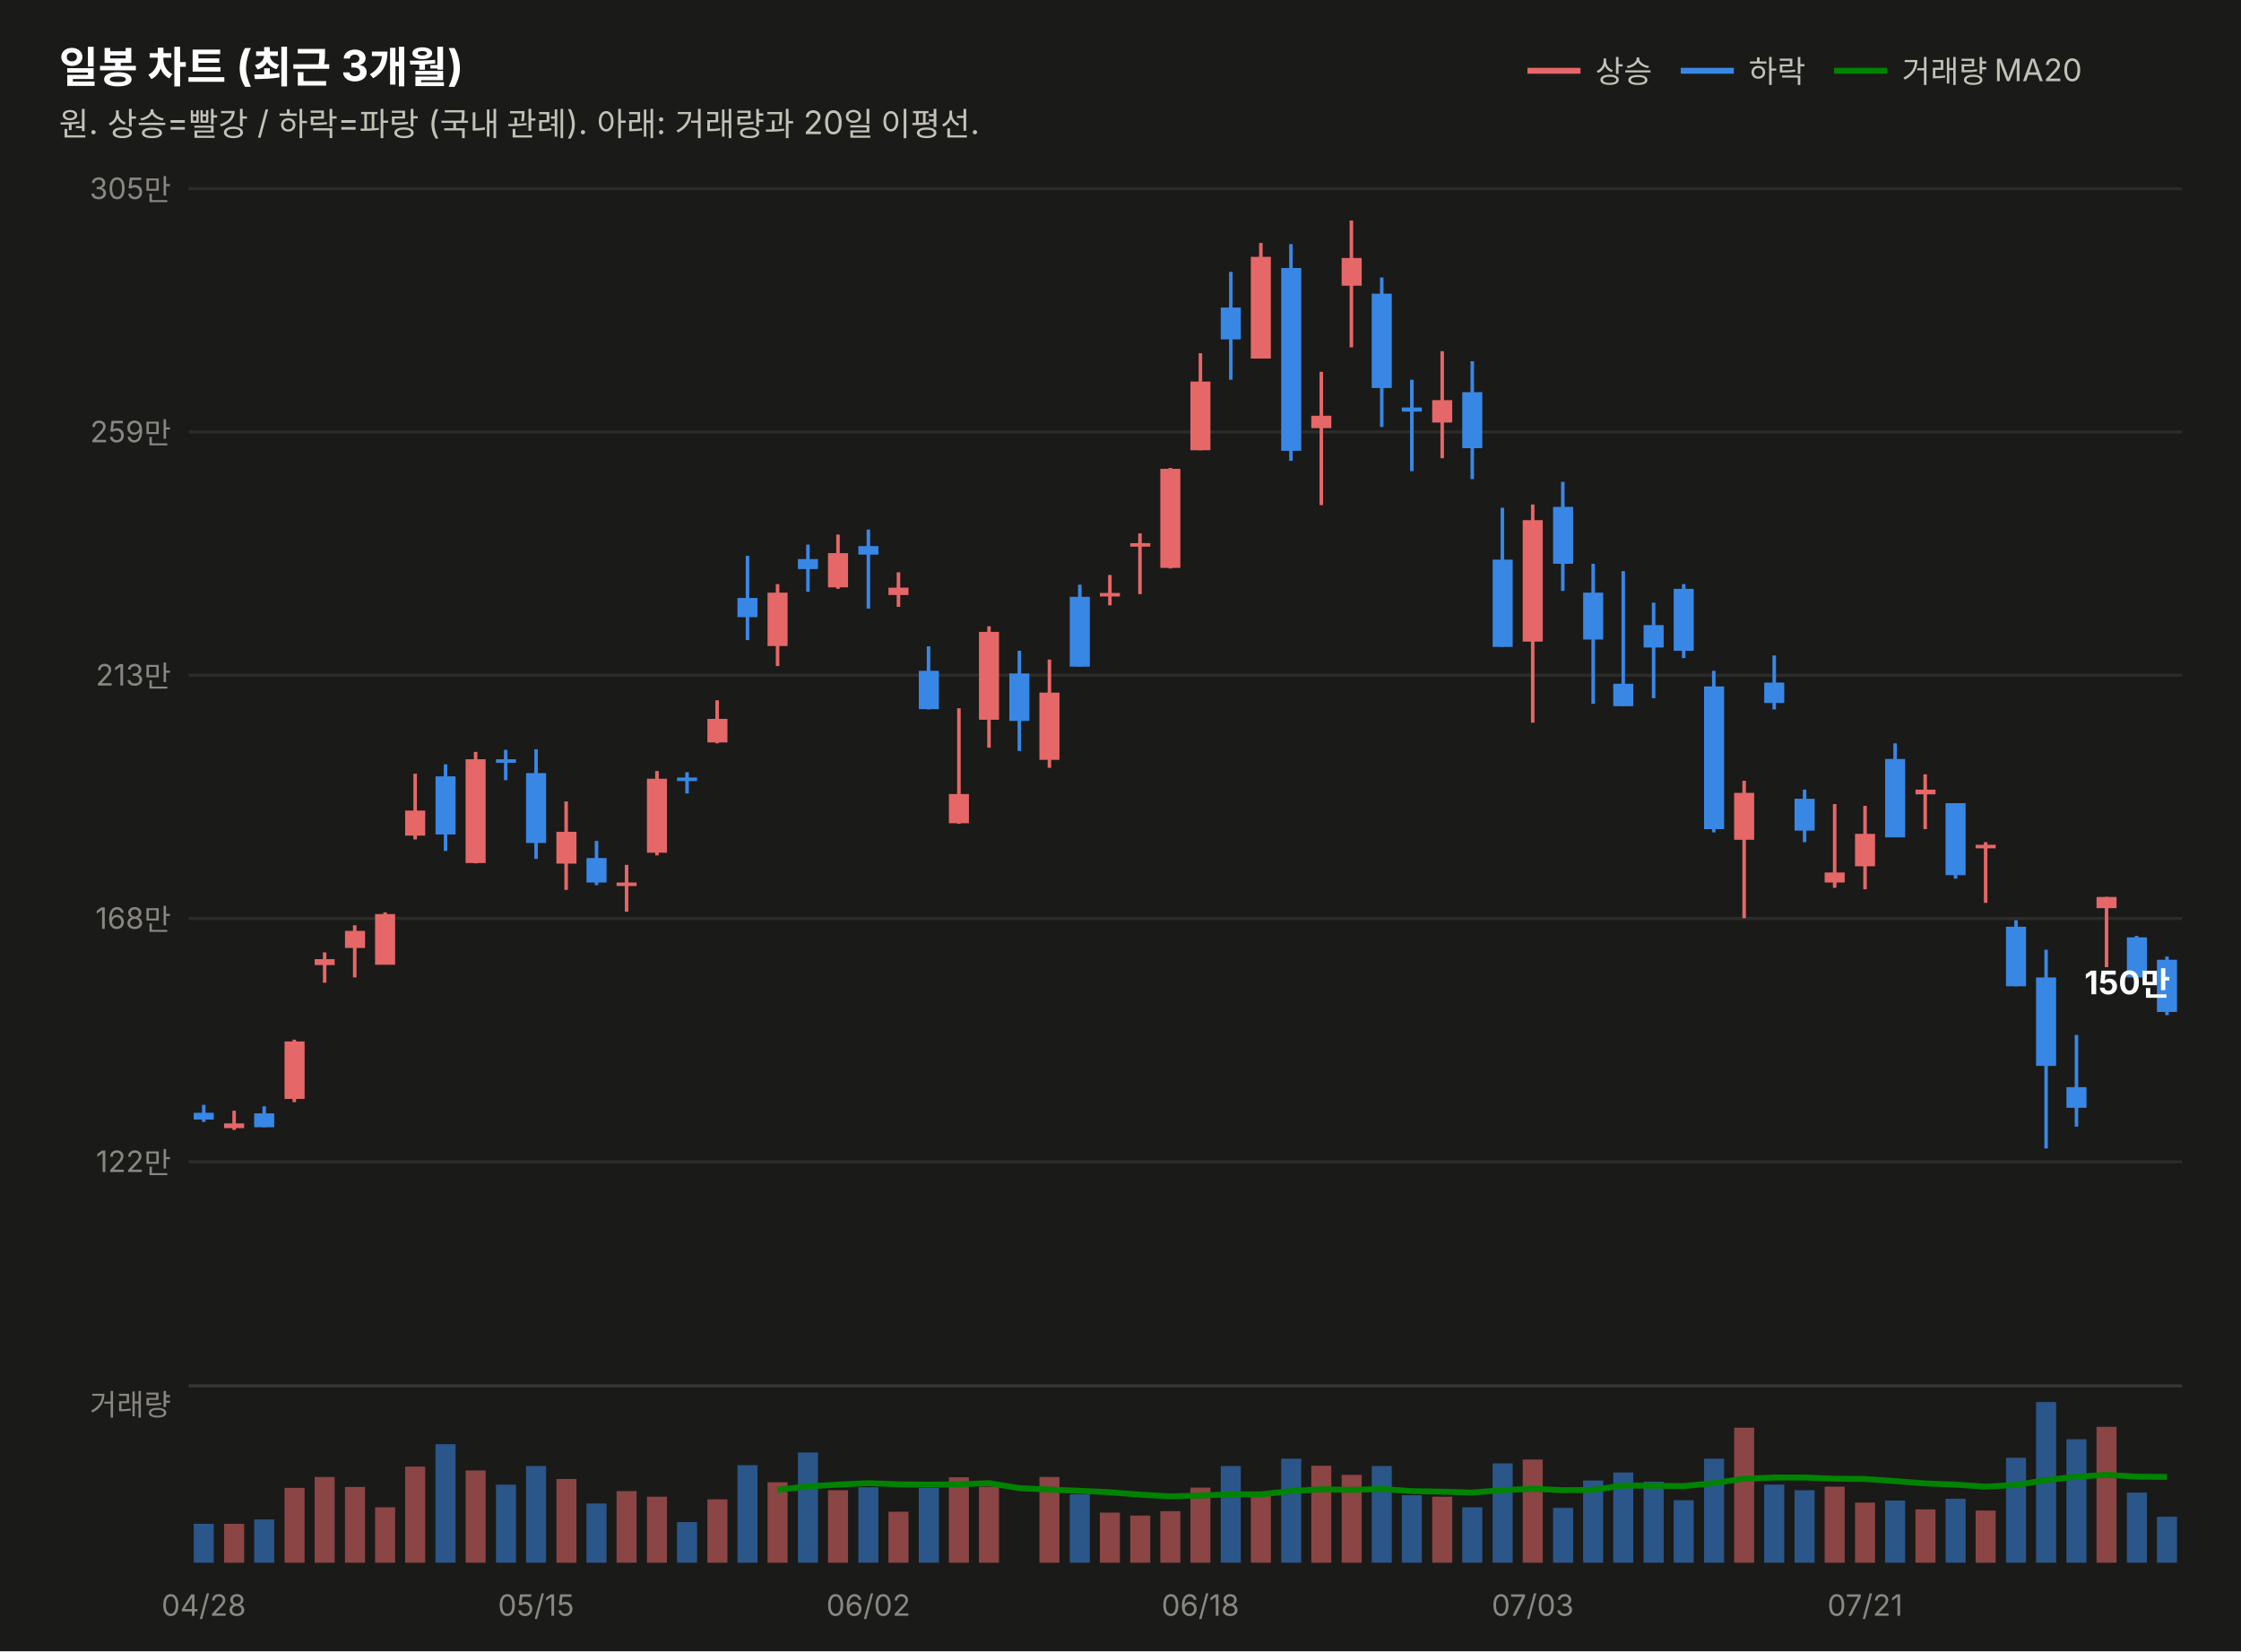
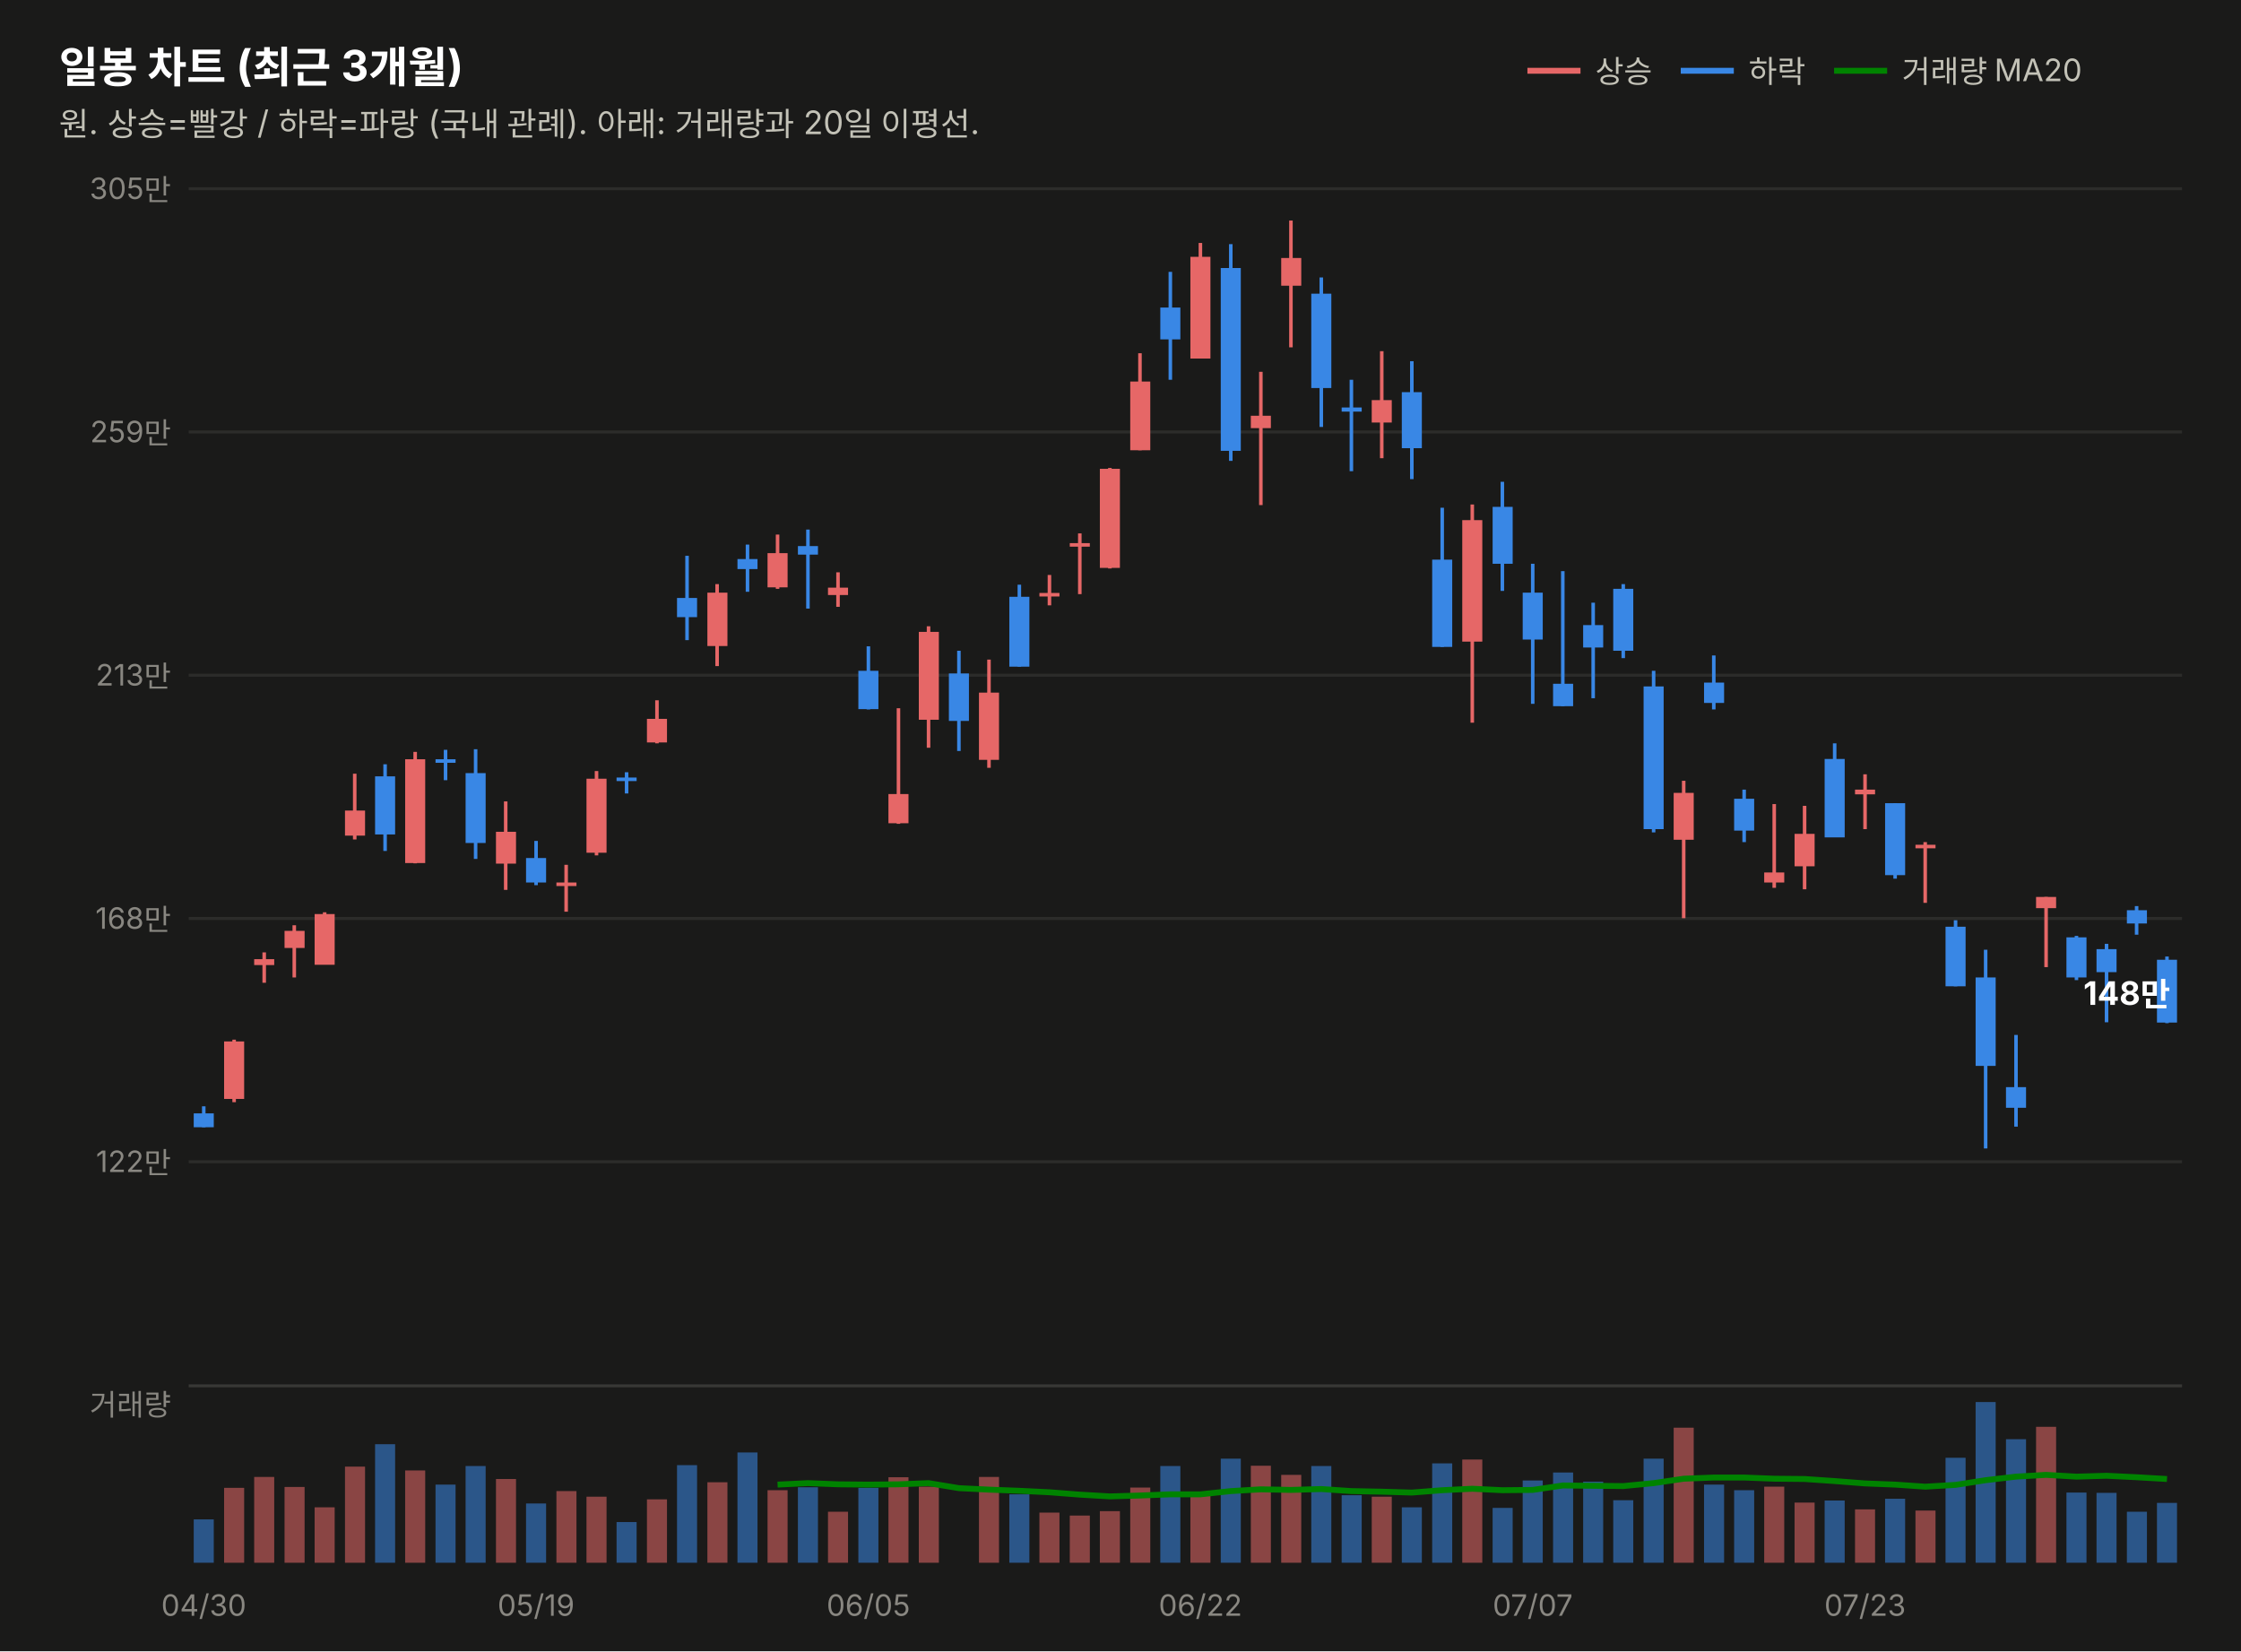
<svg xmlns="http://www.w3.org/2000/svg" width="760" height="560" viewBox="0 0 760 560" font-family="system-ui,-apple-system,&quot;Segoe UI&quot;,&quot;Malgun Gothic&quot;,&quot;Apple SD Gothic Neo&quot;,sans-serif">
  <rect width="760" height="560" fill="#1a1a19" />
  <text x="20" y="28" font-size="14.5" font-weight="700" fill="#ffffff">일봉 차트 (최근 3개월)</text>
  <text x="20" y="46" font-size="11" fill="#c3c2b7">원. 상승=빨강 / 하락=파랑 (국내 관례). 아래: 거래량과 20일 이평선.</text>
  <line x1="518" y1="24" x2="536" y2="24" stroke="#e66767" stroke-width="2" />
  <text x="541" y="28" font-size="10.5" fill="#c3c2b7">상승</text>
  <line x1="570" y1="24" x2="588" y2="24" stroke="#3987e5" stroke-width="2" />
  <text x="593" y="28" font-size="10.5" fill="#c3c2b7">하락</text>
  <line x1="622" y1="24" x2="640" y2="24" stroke="#008300" stroke-width="2" />
  <text x="645" y="28" font-size="10.5" fill="#c3c2b7">거래량 MA20</text>
  <line x1="64" y1="394.0" x2="740" y2="394.0" stroke="#2c2c2a" stroke-width="1" />
  <text x="58" y="397.5" font-size="10" fill="#898781" text-anchor="end" style="font-variant-numeric:tabular-nums">122만</text>
  <line x1="64" y1="311.5" x2="740" y2="311.5" stroke="#2c2c2a" stroke-width="1" />
  <text x="58" y="315.0" font-size="10" fill="#898781" text-anchor="end" style="font-variant-numeric:tabular-nums">168만</text>
  <line x1="64" y1="229.0" x2="740" y2="229.0" stroke="#2c2c2a" stroke-width="1" />
  <text x="58" y="232.5" font-size="10" fill="#898781" text-anchor="end" style="font-variant-numeric:tabular-nums">213만</text>
  <line x1="64" y1="146.5" x2="740" y2="146.5" stroke="#2c2c2a" stroke-width="1" />
  <text x="58" y="150.0" font-size="10" fill="#898781" text-anchor="end" style="font-variant-numeric:tabular-nums">259만</text>
  <line x1="64" y1="64.0" x2="740" y2="64.0" stroke="#2c2c2a" stroke-width="1" />
  <text x="58" y="67.5" font-size="10" fill="#898781" text-anchor="end" style="font-variant-numeric:tabular-nums">305만</text>
-   <line x1="69.1" y1="374.7" x2="69.1" y2="380.5" stroke="#3987e5" stroke-width="1.2" />
-   <rect x="65.7" y="377.4" width="6.8" height="2.3" fill="#3987e5" />
-   <line x1="79.4" y1="376.7" x2="79.4" y2="383.2" stroke="#e66767" stroke-width="1.2" />
-   <rect x="76.0" y="381.0" width="6.8" height="1.6" fill="#e66767" />
-   <line x1="89.6" y1="375.2" x2="89.6" y2="382.3" stroke="#3987e5" stroke-width="1.2" />
-   <rect x="86.2" y="377.6" width="6.8" height="4.7" fill="#3987e5" />
-   <line x1="99.8" y1="352.6" x2="99.8" y2="373.8" stroke="#e66767" stroke-width="1.2" />
-   <rect x="96.5" y="353.2" width="6.8" height="19.5" fill="#e66767" />
-   <line x1="110.1" y1="323.0" x2="110.1" y2="333.3" stroke="#e66767" stroke-width="1.2" />
-   <rect x="106.7" y="325.3" width="6.8" height="2.0" fill="#e66767" />
-   <line x1="120.3" y1="313.8" x2="120.3" y2="331.5" stroke="#e66767" stroke-width="1.2" />
-   <rect x="117.0" y="315.7" width="6.8" height="5.8" fill="#e66767" />
-   <line x1="130.6" y1="309.4" x2="130.6" y2="327.1" stroke="#e66767" stroke-width="1.2" />
-   <rect x="127.2" y="310.0" width="6.8" height="17.2" fill="#e66767" />
-   <line x1="140.8" y1="262.4" x2="140.8" y2="284.7" stroke="#e66767" stroke-width="1.2" />
-   <rect x="137.4" y="274.9" width="6.8" height="8.5" fill="#e66767" />
-   <line x1="151.1" y1="259.2" x2="151.1" y2="288.6" stroke="#3987e5" stroke-width="1.2" />
-   <rect x="147.7" y="263.3" width="6.8" height="19.7" fill="#3987e5" />
-   <line x1="161.3" y1="255.0" x2="161.3" y2="292.8" stroke="#e66767" stroke-width="1.2" />
-   <rect x="157.9" y="257.5" width="6.8" height="35.2" fill="#e66767" />
-   <line x1="171.5" y1="254.3" x2="171.5" y2="264.6" stroke="#3987e5" stroke-width="1.2" />
-   <rect x="168.2" y="257.5" width="6.8" height="1.2" fill="#3987e5" />
-   <line x1="181.8" y1="254.1" x2="181.8" y2="291.3" stroke="#3987e5" stroke-width="1.2" />
-   <rect x="178.4" y="262.2" width="6.8" height="23.7" fill="#3987e5" />
-   <line x1="192.0" y1="271.8" x2="192.0" y2="301.8" stroke="#e66767" stroke-width="1.2" />
-   <rect x="188.7" y="282.1" width="6.8" height="10.8" fill="#e66767" />
-   <line x1="202.3" y1="285.2" x2="202.3" y2="300.2" stroke="#3987e5" stroke-width="1.2" />
-   <rect x="198.9" y="291.0" width="6.8" height="8.3" fill="#3987e5" />
-   <line x1="212.5" y1="293.3" x2="212.5" y2="309.2" stroke="#e66767" stroke-width="1.2" />
-   <rect x="209.1" y="299.3" width="6.8" height="1.2" fill="#e66767" />
-   <line x1="222.8" y1="261.5" x2="222.8" y2="290.1" stroke="#e66767" stroke-width="1.2" />
-   <rect x="219.4" y="264.1" width="6.8" height="25.1" fill="#e66767" />
-   <line x1="233.0" y1="261.9" x2="233.0" y2="269.1" stroke="#3987e5" stroke-width="1.2" />
-   <rect x="229.6" y="263.7" width="6.8" height="1.2" fill="#3987e5" />
-   <line x1="243.2" y1="237.5" x2="243.2" y2="252.1" stroke="#e66767" stroke-width="1.2" />
-   <rect x="239.9" y="243.8" width="6.8" height="8.0" fill="#e66767" />
-   <line x1="253.5" y1="188.5" x2="253.5" y2="217.1" stroke="#3987e5" stroke-width="1.2" />
-   <rect x="250.1" y="202.8" width="6.8" height="6.5" fill="#3987e5" />
-   <line x1="263.7" y1="198.1" x2="263.7" y2="225.9" stroke="#e66767" stroke-width="1.2" />
-   <rect x="260.3" y="201.0" width="6.8" height="18.1" fill="#e66767" />
-   <line x1="274.0" y1="184.7" x2="274.0" y2="200.7" stroke="#3987e5" stroke-width="1.2" />
-   <rect x="270.6" y="189.6" width="6.8" height="3.4" fill="#3987e5" />
-   <line x1="284.2" y1="181.3" x2="284.2" y2="199.7" stroke="#e66767" stroke-width="1.2" />
-   <rect x="280.8" y="187.6" width="6.8" height="11.6" fill="#e66767" />
-   <line x1="294.5" y1="179.6" x2="294.5" y2="206.4" stroke="#3987e5" stroke-width="1.2" />
-   <rect x="291.1" y="185.2" width="6.8" height="2.9" fill="#3987e5" />
-   <line x1="304.7" y1="194.1" x2="304.7" y2="205.8" stroke="#e66767" stroke-width="1.2" />
-   <rect x="301.3" y="199.3" width="6.8" height="2.5" fill="#e66767" />
-   <line x1="314.9" y1="219.2" x2="314.9" y2="240.6" stroke="#3987e5" stroke-width="1.2" />
-   <rect x="311.6" y="227.5" width="6.8" height="13.0" fill="#3987e5" />
-   <line x1="325.2" y1="240.2" x2="325.2" y2="279.4" stroke="#e66767" stroke-width="1.2" />
-   <rect x="321.8" y="269.3" width="6.8" height="9.9" fill="#e66767" />
-   <line x1="335.4" y1="212.4" x2="335.4" y2="253.6" stroke="#e66767" stroke-width="1.2" />
-   <rect x="332.0" y="214.3" width="6.8" height="29.8" fill="#e66767" />
-   <line x1="345.7" y1="220.7" x2="345.7" y2="254.7" stroke="#3987e5" stroke-width="1.2" />
-   <rect x="342.3" y="228.4" width="6.8" height="16.1" fill="#3987e5" />
-   <line x1="355.9" y1="223.7" x2="355.9" y2="260.4" stroke="#e66767" stroke-width="1.2" />
-   <rect x="352.5" y="234.9" width="6.8" height="22.8" fill="#e66767" />
-   <line x1="366.2" y1="198.3" x2="366.2" y2="226.1" stroke="#3987e5" stroke-width="1.2" />
-   <rect x="362.8" y="202.4" width="6.8" height="23.7" fill="#3987e5" />
-   <line x1="376.4" y1="195.0" x2="376.4" y2="205.3" stroke="#e66767" stroke-width="1.2" />
-   <rect x="373.0" y="201.1" width="6.8" height="1.2" fill="#e66767" />
-   <line x1="386.6" y1="180.9" x2="386.6" y2="201.5" stroke="#e66767" stroke-width="1.2" />
-   <rect x="383.3" y="184.2" width="6.8" height="1.2" fill="#e66767" />
-   <line x1="396.9" y1="158.7" x2="396.9" y2="192.8" stroke="#e66767" stroke-width="1.2" />
-   <rect x="393.5" y="159.0" width="6.8" height="33.6" fill="#e66767" />
-   <line x1="407.1" y1="119.8" x2="407.1" y2="152.7" stroke="#e66767" stroke-width="1.2" />
-   <rect x="403.7" y="129.4" width="6.8" height="23.3" fill="#e66767" />
-   <line x1="417.4" y1="92.2" x2="417.4" y2="128.8" stroke="#3987e5" stroke-width="1.2" />
-   <rect x="414.0" y="104.3" width="6.8" height="10.8" fill="#3987e5" />
-   <line x1="427.6" y1="82.4" x2="427.6" y2="121.6" stroke="#e66767" stroke-width="1.2" />
-   <rect x="424.2" y="87.1" width="6.8" height="34.5" fill="#e66767" />
-   <line x1="437.8" y1="82.8" x2="437.8" y2="156.3" stroke="#3987e5" stroke-width="1.2" />
-   <rect x="434.5" y="90.9" width="6.8" height="62.0" fill="#3987e5" />
-   <line x1="448.1" y1="126.1" x2="448.1" y2="171.3" stroke="#e66767" stroke-width="1.2" />
-   <rect x="444.7" y="141.0" width="6.8" height="4.2" fill="#e66767" />
-   <line x1="458.3" y1="74.8" x2="458.3" y2="117.8" stroke="#e66767" stroke-width="1.2" />
-   <rect x="455.0" y="87.5" width="6.8" height="9.4" fill="#e66767" />
-   <line x1="468.6" y1="94.1" x2="468.6" y2="144.8" stroke="#3987e5" stroke-width="1.2" />
-   <rect x="465.2" y="99.6" width="6.8" height="32.0" fill="#3987e5" />
-   <line x1="478.8" y1="128.8" x2="478.8" y2="159.8" stroke="#3987e5" stroke-width="1.2" />
-   <rect x="475.4" y="138.2" width="6.8" height="1.4" fill="#3987e5" />
-   <line x1="489.1" y1="119.1" x2="489.1" y2="155.4" stroke="#e66767" stroke-width="1.2" />
-   <rect x="485.7" y="135.7" width="6.8" height="7.6" fill="#e66767" />
-   <line x1="499.3" y1="122.5" x2="499.3" y2="162.5" stroke="#3987e5" stroke-width="1.2" />
-   <rect x="495.9" y="133.0" width="6.8" height="19.0" fill="#3987e5" />
-   <line x1="509.5" y1="172.2" x2="509.5" y2="219.4" stroke="#3987e5" stroke-width="1.2" />
-   <rect x="506.2" y="189.8" width="6.8" height="29.6" fill="#3987e5" />
-   <line x1="519.8" y1="171.1" x2="519.8" y2="245.1" stroke="#e66767" stroke-width="1.2" />
-   <rect x="516.4" y="176.4" width="6.8" height="41.2" fill="#e66767" />
-   <line x1="530.0" y1="163.4" x2="530.0" y2="200.4" stroke="#3987e5" stroke-width="1.2" />
-   <rect x="526.7" y="171.9" width="6.8" height="19.3" fill="#3987e5" />
-   <line x1="540.3" y1="191.2" x2="540.3" y2="238.7" stroke="#3987e5" stroke-width="1.2" />
-   <rect x="536.9" y="201.0" width="6.8" height="15.9" fill="#3987e5" />
-   <line x1="550.5" y1="193.7" x2="550.5" y2="239.5" stroke="#3987e5" stroke-width="1.2" />
-   <rect x="547.1" y="231.9" width="6.8" height="7.6" fill="#3987e5" />
-   <line x1="560.8" y1="204.4" x2="560.8" y2="236.8" stroke="#3987e5" stroke-width="1.2" />
-   <rect x="557.4" y="212.0" width="6.8" height="7.6" fill="#3987e5" />
-   <line x1="571.0" y1="198.1" x2="571.0" y2="223.2" stroke="#3987e5" stroke-width="1.2" />
-   <rect x="567.6" y="199.7" width="6.8" height="21.0" fill="#3987e5" />
-   <line x1="581.2" y1="227.5" x2="581.2" y2="282.3" stroke="#3987e5" stroke-width="1.2" />
-   <rect x="577.9" y="232.8" width="6.8" height="48.4" fill="#3987e5" />
-   <line x1="591.5" y1="264.8" x2="591.5" y2="311.4" stroke="#e66767" stroke-width="1.2" />
-   <rect x="588.1" y="268.9" width="6.8" height="15.9" fill="#e66767" />
-   <line x1="601.7" y1="222.3" x2="601.7" y2="240.6" stroke="#3987e5" stroke-width="1.2" />
-   <rect x="598.3" y="231.5" width="6.8" height="6.9" fill="#3987e5" />
-   <line x1="612.0" y1="267.8" x2="612.0" y2="285.6" stroke="#3987e5" stroke-width="1.2" />
-   <rect x="608.6" y="270.9" width="6.8" height="10.8" fill="#3987e5" />
-   <line x1="622.2" y1="272.7" x2="622.2" y2="301.1" stroke="#e66767" stroke-width="1.2" />
-   <rect x="618.8" y="295.9" width="6.8" height="3.4" fill="#e66767" />
-   <line x1="632.5" y1="273.3" x2="632.5" y2="301.6" stroke="#e66767" stroke-width="1.2" />
-   <rect x="629.1" y="282.8" width="6.8" height="11.0" fill="#e66767" />
-   <line x1="642.7" y1="252.1" x2="642.7" y2="283.9" stroke="#3987e5" stroke-width="1.2" />
-   <rect x="639.3" y="257.4" width="6.8" height="26.6" fill="#3987e5" />
-   <line x1="652.9" y1="262.6" x2="652.9" y2="281.2" stroke="#e66767" stroke-width="1.2" />
-   <rect x="649.6" y="267.8" width="6.8" height="1.6" fill="#e66767" />
-   <line x1="663.2" y1="272.4" x2="663.2" y2="298.0" stroke="#3987e5" stroke-width="1.2" />
-   <rect x="659.8" y="272.4" width="6.8" height="24.4" fill="#3987e5" />
-   <line x1="673.4" y1="285.6" x2="673.4" y2="306.2" stroke="#e66767" stroke-width="1.2" />
-   <rect x="670.0" y="286.5" width="6.8" height="1.2" fill="#e66767" />
-   <line x1="683.7" y1="312.1" x2="683.7" y2="334.5" stroke="#3987e5" stroke-width="1.2" />
-   <rect x="680.3" y="314.3" width="6.8" height="20.2" fill="#3987e5" />
-   <line x1="693.9" y1="322.1" x2="693.9" y2="389.5" stroke="#3987e5" stroke-width="1.2" />
-   <rect x="690.5" y="331.5" width="6.8" height="30.0" fill="#3987e5" />
-   <line x1="704.2" y1="351.0" x2="704.2" y2="382.1" stroke="#3987e5" stroke-width="1.2" />
-   <rect x="700.8" y="368.7" width="6.8" height="7.0" fill="#3987e5" />
-   <line x1="714.4" y1="304.2" x2="714.4" y2="328.0" stroke="#e66767" stroke-width="1.2" />
-   <rect x="711.0" y="304.2" width="6.8" height="3.8" fill="#e66767" />
-   <line x1="724.6" y1="317.4" x2="724.6" y2="332.4" stroke="#3987e5" stroke-width="1.2" />
-   <rect x="721.3" y="317.9" width="6.8" height="13.6" fill="#3987e5" />
-   <line x1="734.9" y1="324.4" x2="734.9" y2="344.3" stroke="#3987e5" stroke-width="1.2" />
-   <rect x="731.5" y="325.5" width="6.8" height="17.7" fill="#3987e5" />
-   <text x="736" y="337.2" font-size="11" font-weight="700" fill="#ffffff" text-anchor="end" style="font-variant-numeric:tabular-nums">150만</text>
+   <line x1="69.1" y1="375.2" x2="69.1" y2="382.3" stroke="#3987e5" stroke-width="1.2" />
+   <rect x="65.7" y="377.6" width="6.8" height="4.7" fill="#3987e5" />
+   <line x1="79.4" y1="352.6" x2="79.4" y2="373.8" stroke="#e66767" stroke-width="1.2" />
+   <rect x="76.0" y="353.2" width="6.8" height="19.5" fill="#e66767" />
+   <line x1="89.6" y1="323.0" x2="89.6" y2="333.3" stroke="#e66767" stroke-width="1.2" />
+   <rect x="86.2" y="325.3" width="6.8" height="2.0" fill="#e66767" />
+   <line x1="99.8" y1="313.8" x2="99.8" y2="331.5" stroke="#e66767" stroke-width="1.2" />
+   <rect x="96.5" y="315.7" width="6.8" height="5.8" fill="#e66767" />
+   <line x1="110.1" y1="309.4" x2="110.1" y2="327.1" stroke="#e66767" stroke-width="1.2" />
+   <rect x="106.7" y="310.0" width="6.8" height="17.2" fill="#e66767" />
+   <line x1="120.3" y1="262.4" x2="120.3" y2="284.7" stroke="#e66767" stroke-width="1.2" />
+   <rect x="117.0" y="274.9" width="6.8" height="8.5" fill="#e66767" />
+   <line x1="130.6" y1="259.2" x2="130.6" y2="288.6" stroke="#3987e5" stroke-width="1.2" />
+   <rect x="127.2" y="263.3" width="6.8" height="19.7" fill="#3987e5" />
+   <line x1="140.8" y1="255.0" x2="140.8" y2="292.8" stroke="#e66767" stroke-width="1.2" />
+   <rect x="137.4" y="257.5" width="6.8" height="35.2" fill="#e66767" />
+   <line x1="151.1" y1="254.3" x2="151.1" y2="264.6" stroke="#3987e5" stroke-width="1.2" />
+   <rect x="147.7" y="257.5" width="6.8" height="1.2" fill="#3987e5" />
+   <line x1="161.3" y1="254.1" x2="161.3" y2="291.3" stroke="#3987e5" stroke-width="1.2" />
+   <rect x="157.9" y="262.2" width="6.8" height="23.7" fill="#3987e5" />
+   <line x1="171.5" y1="271.8" x2="171.5" y2="301.8" stroke="#e66767" stroke-width="1.2" />
+   <rect x="168.2" y="282.1" width="6.8" height="10.8" fill="#e66767" />
+   <line x1="181.8" y1="285.2" x2="181.8" y2="300.2" stroke="#3987e5" stroke-width="1.2" />
+   <rect x="178.4" y="291.0" width="6.8" height="8.3" fill="#3987e5" />
+   <line x1="192.0" y1="293.3" x2="192.0" y2="309.2" stroke="#e66767" stroke-width="1.2" />
+   <rect x="188.7" y="299.3" width="6.8" height="1.2" fill="#e66767" />
+   <line x1="202.3" y1="261.5" x2="202.3" y2="290.1" stroke="#e66767" stroke-width="1.2" />
+   <rect x="198.9" y="264.1" width="6.8" height="25.1" fill="#e66767" />
+   <line x1="212.5" y1="261.9" x2="212.5" y2="269.1" stroke="#3987e5" stroke-width="1.2" />
+   <rect x="209.1" y="263.7" width="6.8" height="1.2" fill="#3987e5" />
+   <line x1="222.8" y1="237.5" x2="222.8" y2="252.1" stroke="#e66767" stroke-width="1.2" />
+   <rect x="219.4" y="243.8" width="6.8" height="8.0" fill="#e66767" />
+   <line x1="233.0" y1="188.5" x2="233.0" y2="217.1" stroke="#3987e5" stroke-width="1.2" />
+   <rect x="229.6" y="202.8" width="6.8" height="6.5" fill="#3987e5" />
+   <line x1="243.2" y1="198.1" x2="243.2" y2="225.9" stroke="#e66767" stroke-width="1.2" />
+   <rect x="239.9" y="201.0" width="6.8" height="18.1" fill="#e66767" />
+   <line x1="253.5" y1="184.7" x2="253.5" y2="200.7" stroke="#3987e5" stroke-width="1.2" />
+   <rect x="250.1" y="189.6" width="6.8" height="3.4" fill="#3987e5" />
+   <line x1="263.7" y1="181.3" x2="263.7" y2="199.7" stroke="#e66767" stroke-width="1.2" />
+   <rect x="260.3" y="187.6" width="6.8" height="11.6" fill="#e66767" />
+   <line x1="274.0" y1="179.6" x2="274.0" y2="206.4" stroke="#3987e5" stroke-width="1.2" />
+   <rect x="270.6" y="185.2" width="6.8" height="2.9" fill="#3987e5" />
+   <line x1="284.2" y1="194.1" x2="284.2" y2="205.8" stroke="#e66767" stroke-width="1.2" />
+   <rect x="280.8" y="199.3" width="6.8" height="2.5" fill="#e66767" />
+   <line x1="294.5" y1="219.2" x2="294.5" y2="240.6" stroke="#3987e5" stroke-width="1.2" />
+   <rect x="291.1" y="227.5" width="6.8" height="13.0" fill="#3987e5" />
+   <line x1="304.7" y1="240.2" x2="304.7" y2="279.4" stroke="#e66767" stroke-width="1.2" />
+   <rect x="301.3" y="269.3" width="6.8" height="9.9" fill="#e66767" />
+   <line x1="314.9" y1="212.4" x2="314.9" y2="253.6" stroke="#e66767" stroke-width="1.2" />
+   <rect x="311.6" y="214.3" width="6.8" height="29.8" fill="#e66767" />
+   <line x1="325.2" y1="220.7" x2="325.2" y2="254.7" stroke="#3987e5" stroke-width="1.2" />
+   <rect x="321.8" y="228.4" width="6.8" height="16.1" fill="#3987e5" />
+   <line x1="335.4" y1="223.7" x2="335.4" y2="260.4" stroke="#e66767" stroke-width="1.2" />
+   <rect x="332.0" y="234.9" width="6.8" height="22.8" fill="#e66767" />
+   <line x1="345.7" y1="198.3" x2="345.7" y2="226.1" stroke="#3987e5" stroke-width="1.2" />
+   <rect x="342.3" y="202.4" width="6.8" height="23.7" fill="#3987e5" />
+   <line x1="355.9" y1="195.0" x2="355.9" y2="205.3" stroke="#e66767" stroke-width="1.2" />
+   <rect x="352.5" y="201.1" width="6.8" height="1.2" fill="#e66767" />
+   <line x1="366.2" y1="180.9" x2="366.2" y2="201.5" stroke="#e66767" stroke-width="1.2" />
+   <rect x="362.8" y="184.2" width="6.8" height="1.2" fill="#e66767" />
+   <line x1="376.4" y1="158.7" x2="376.4" y2="192.8" stroke="#e66767" stroke-width="1.2" />
+   <rect x="373.0" y="159.0" width="6.8" height="33.6" fill="#e66767" />
+   <line x1="386.6" y1="119.8" x2="386.6" y2="152.7" stroke="#e66767" stroke-width="1.2" />
+   <rect x="383.3" y="129.4" width="6.8" height="23.3" fill="#e66767" />
+   <line x1="396.9" y1="92.2" x2="396.9" y2="128.8" stroke="#3987e5" stroke-width="1.2" />
+   <rect x="393.5" y="104.3" width="6.8" height="10.8" fill="#3987e5" />
+   <line x1="407.1" y1="82.4" x2="407.1" y2="121.6" stroke="#e66767" stroke-width="1.2" />
+   <rect x="403.7" y="87.1" width="6.8" height="34.5" fill="#e66767" />
+   <line x1="417.4" y1="82.8" x2="417.4" y2="156.3" stroke="#3987e5" stroke-width="1.2" />
+   <rect x="414.0" y="90.9" width="6.8" height="62.0" fill="#3987e5" />
+   <line x1="427.6" y1="126.1" x2="427.6" y2="171.3" stroke="#e66767" stroke-width="1.2" />
+   <rect x="424.2" y="141.0" width="6.8" height="4.2" fill="#e66767" />
+   <line x1="437.8" y1="74.8" x2="437.8" y2="117.8" stroke="#e66767" stroke-width="1.2" />
+   <rect x="434.5" y="87.5" width="6.8" height="9.4" fill="#e66767" />
+   <line x1="448.1" y1="94.1" x2="448.1" y2="144.8" stroke="#3987e5" stroke-width="1.2" />
+   <rect x="444.7" y="99.6" width="6.8" height="32.0" fill="#3987e5" />
+   <line x1="458.3" y1="128.8" x2="458.3" y2="159.8" stroke="#3987e5" stroke-width="1.2" />
+   <rect x="455.0" y="138.2" width="6.8" height="1.4" fill="#3987e5" />
+   <line x1="468.6" y1="119.1" x2="468.6" y2="155.4" stroke="#e66767" stroke-width="1.2" />
+   <rect x="465.2" y="135.7" width="6.8" height="7.6" fill="#e66767" />
+   <line x1="478.8" y1="122.5" x2="478.8" y2="162.5" stroke="#3987e5" stroke-width="1.2" />
+   <rect x="475.4" y="133.0" width="6.8" height="19.0" fill="#3987e5" />
+   <line x1="489.1" y1="172.2" x2="489.1" y2="219.4" stroke="#3987e5" stroke-width="1.2" />
+   <rect x="485.7" y="189.8" width="6.8" height="29.6" fill="#3987e5" />
+   <line x1="499.3" y1="171.1" x2="499.3" y2="245.1" stroke="#e66767" stroke-width="1.2" />
+   <rect x="495.9" y="176.4" width="6.8" height="41.2" fill="#e66767" />
+   <line x1="509.5" y1="163.4" x2="509.5" y2="200.4" stroke="#3987e5" stroke-width="1.2" />
+   <rect x="506.2" y="171.9" width="6.8" height="19.3" fill="#3987e5" />
+   <line x1="519.8" y1="191.2" x2="519.8" y2="238.7" stroke="#3987e5" stroke-width="1.2" />
+   <rect x="516.4" y="201.0" width="6.8" height="15.9" fill="#3987e5" />
+   <line x1="530.0" y1="193.7" x2="530.0" y2="239.5" stroke="#3987e5" stroke-width="1.2" />
+   <rect x="526.7" y="231.9" width="6.8" height="7.6" fill="#3987e5" />
+   <line x1="540.3" y1="204.4" x2="540.3" y2="236.8" stroke="#3987e5" stroke-width="1.2" />
+   <rect x="536.9" y="212.0" width="6.8" height="7.6" fill="#3987e5" />
+   <line x1="550.5" y1="198.1" x2="550.5" y2="223.2" stroke="#3987e5" stroke-width="1.2" />
+   <rect x="547.1" y="199.7" width="6.8" height="21.0" fill="#3987e5" />
+   <line x1="560.8" y1="227.5" x2="560.8" y2="282.3" stroke="#3987e5" stroke-width="1.2" />
+   <rect x="557.4" y="232.8" width="6.8" height="48.4" fill="#3987e5" />
+   <line x1="571.0" y1="264.8" x2="571.0" y2="311.4" stroke="#e66767" stroke-width="1.2" />
+   <rect x="567.6" y="268.9" width="6.8" height="15.9" fill="#e66767" />
+   <line x1="581.2" y1="222.3" x2="581.2" y2="240.6" stroke="#3987e5" stroke-width="1.2" />
+   <rect x="577.9" y="231.5" width="6.8" height="6.9" fill="#3987e5" />
+   <line x1="591.5" y1="267.8" x2="591.5" y2="285.6" stroke="#3987e5" stroke-width="1.2" />
+   <rect x="588.1" y="270.9" width="6.8" height="10.8" fill="#3987e5" />
+   <line x1="601.7" y1="272.7" x2="601.7" y2="301.1" stroke="#e66767" stroke-width="1.2" />
+   <rect x="598.3" y="295.9" width="6.8" height="3.4" fill="#e66767" />
+   <line x1="612.0" y1="273.3" x2="612.0" y2="301.6" stroke="#e66767" stroke-width="1.2" />
+   <rect x="608.6" y="282.8" width="6.8" height="11.0" fill="#e66767" />
+   <line x1="622.2" y1="252.1" x2="622.2" y2="283.9" stroke="#3987e5" stroke-width="1.2" />
+   <rect x="618.8" y="257.4" width="6.8" height="26.6" fill="#3987e5" />
+   <line x1="632.5" y1="262.6" x2="632.5" y2="281.2" stroke="#e66767" stroke-width="1.2" />
+   <rect x="629.1" y="267.8" width="6.8" height="1.6" fill="#e66767" />
+   <line x1="642.7" y1="272.4" x2="642.7" y2="298.0" stroke="#3987e5" stroke-width="1.2" />
+   <rect x="639.3" y="272.4" width="6.8" height="24.4" fill="#3987e5" />
+   <line x1="652.9" y1="285.6" x2="652.9" y2="306.2" stroke="#e66767" stroke-width="1.2" />
+   <rect x="649.6" y="286.5" width="6.8" height="1.2" fill="#e66767" />
+   <line x1="663.2" y1="312.1" x2="663.2" y2="334.5" stroke="#3987e5" stroke-width="1.2" />
+   <rect x="659.8" y="314.3" width="6.8" height="20.2" fill="#3987e5" />
+   <line x1="673.4" y1="322.1" x2="673.4" y2="389.5" stroke="#3987e5" stroke-width="1.2" />
+   <rect x="670.0" y="331.5" width="6.8" height="30.0" fill="#3987e5" />
+   <line x1="683.7" y1="351.0" x2="683.7" y2="382.1" stroke="#3987e5" stroke-width="1.2" />
+   <rect x="680.3" y="368.7" width="6.8" height="7.0" fill="#3987e5" />
+   <line x1="693.9" y1="304.2" x2="693.9" y2="328.0" stroke="#e66767" stroke-width="1.2" />
+   <rect x="690.5" y="304.2" width="6.8" height="3.8" fill="#e66767" />
+   <line x1="704.2" y1="317.4" x2="704.2" y2="332.4" stroke="#3987e5" stroke-width="1.2" />
+   <rect x="700.8" y="317.9" width="6.8" height="13.6" fill="#3987e5" />
+   <line x1="714.4" y1="320.1" x2="714.4" y2="346.7" stroke="#3987e5" stroke-width="1.2" />
+   <rect x="711.0" y="321.9" width="6.8" height="7.8" fill="#3987e5" />
+   <line x1="724.6" y1="307.3" x2="724.6" y2="317.0" stroke="#3987e5" stroke-width="1.2" />
+   <rect x="721.3" y="308.7" width="6.8" height="4.5" fill="#3987e5" />
+   <line x1="734.9" y1="324.4" x2="734.9" y2="347.0" stroke="#3987e5" stroke-width="1.2" />
+   <rect x="731.5" y="325.5" width="6.8" height="21.3" fill="#3987e5" />
+   <text x="736" y="340.8" font-size="11" font-weight="700" fill="#ffffff" text-anchor="end" style="font-variant-numeric:tabular-nums">148만</text>
  <line x1="64" y1="470" x2="740" y2="470" stroke="#383835" stroke-width="1" />
  <text x="58" y="480" font-size="10" fill="#898781" text-anchor="end">거래량</text>
-   <rect x="65.7" y="516.8" width="6.8" height="13.2" fill="#3987e5" opacity="0.55" />
-   <rect x="76.0" y="516.8" width="6.8" height="13.2" fill="#e66767" opacity="0.55" />
-   <rect x="86.2" y="515.3" width="6.8" height="14.7" fill="#3987e5" opacity="0.55" />
-   <rect x="96.5" y="504.6" width="6.8" height="25.4" fill="#e66767" opacity="0.55" />
-   <rect x="106.7" y="500.9" width="6.8" height="29.1" fill="#e66767" opacity="0.55" />
-   <rect x="117.0" y="504.3" width="6.8" height="25.7" fill="#e66767" opacity="0.55" />
-   <rect x="127.2" y="511.2" width="6.8" height="18.8" fill="#e66767" opacity="0.55" />
-   <rect x="137.4" y="497.4" width="6.8" height="32.6" fill="#e66767" opacity="0.55" />
-   <rect x="147.7" y="489.8" width="6.8" height="40.2" fill="#3987e5" opacity="0.55" />
-   <rect x="157.9" y="498.7" width="6.8" height="31.3" fill="#e66767" opacity="0.55" />
-   <rect x="168.2" y="503.5" width="6.8" height="26.5" fill="#3987e5" opacity="0.55" />
-   <rect x="178.4" y="497.2" width="6.8" height="32.8" fill="#3987e5" opacity="0.55" />
-   <rect x="188.7" y="501.6" width="6.8" height="28.4" fill="#e66767" opacity="0.55" />
-   <rect x="198.9" y="509.9" width="6.8" height="20.1" fill="#3987e5" opacity="0.55" />
-   <rect x="209.1" y="505.7" width="6.8" height="24.3" fill="#e66767" opacity="0.55" />
-   <rect x="219.4" y="507.6" width="6.8" height="22.4" fill="#e66767" opacity="0.55" />
-   <rect x="229.6" y="516.2" width="6.8" height="13.8" fill="#3987e5" opacity="0.55" />
-   <rect x="239.9" y="508.5" width="6.8" height="21.5" fill="#e66767" opacity="0.55" />
-   <rect x="250.1" y="496.9" width="6.8" height="33.1" fill="#3987e5" opacity="0.55" />
-   <rect x="260.3" y="502.7" width="6.8" height="27.3" fill="#e66767" opacity="0.55" />
-   <rect x="270.6" y="492.6" width="6.8" height="37.4" fill="#3987e5" opacity="0.55" />
-   <rect x="280.8" y="505.4" width="6.8" height="24.6" fill="#e66767" opacity="0.55" />
-   <rect x="291.1" y="504.4" width="6.8" height="25.6" fill="#3987e5" opacity="0.55" />
-   <rect x="301.3" y="512.7" width="6.8" height="17.3" fill="#e66767" opacity="0.55" />
-   <rect x="311.6" y="504.6" width="6.8" height="25.4" fill="#3987e5" opacity="0.55" />
-   <rect x="321.8" y="501.0" width="6.8" height="29.0" fill="#e66767" opacity="0.55" />
-   <rect x="332.0" y="504.2" width="6.8" height="25.8" fill="#e66767" opacity="0.55" />
-   <rect x="342.3" y="530.0" width="6.8" height="0.0" fill="#3987e5" opacity="0.55" />
-   <rect x="352.5" y="500.9" width="6.8" height="29.1" fill="#e66767" opacity="0.55" />
-   <rect x="362.8" y="506.8" width="6.8" height="23.2" fill="#3987e5" opacity="0.55" />
-   <rect x="373.0" y="513.0" width="6.8" height="17.0" fill="#e66767" opacity="0.55" />
-   <rect x="383.3" y="514.0" width="6.8" height="16.0" fill="#e66767" opacity="0.55" />
-   <rect x="393.5" y="512.5" width="6.8" height="17.5" fill="#e66767" opacity="0.55" />
-   <rect x="403.7" y="504.5" width="6.8" height="25.5" fill="#e66767" opacity="0.55" />
-   <rect x="414.0" y="497.2" width="6.8" height="32.8" fill="#3987e5" opacity="0.55" />
-   <rect x="424.2" y="507.3" width="6.8" height="22.7" fill="#e66767" opacity="0.55" />
-   <rect x="434.5" y="494.7" width="6.8" height="35.3" fill="#3987e5" opacity="0.55" />
-   <rect x="444.7" y="497.1" width="6.8" height="32.9" fill="#e66767" opacity="0.55" />
-   <rect x="455.0" y="500.2" width="6.8" height="29.8" fill="#e66767" opacity="0.55" />
-   <rect x="465.2" y="497.2" width="6.8" height="32.8" fill="#3987e5" opacity="0.55" />
-   <rect x="475.4" y="507.1" width="6.8" height="22.9" fill="#3987e5" opacity="0.55" />
-   <rect x="485.7" y="507.6" width="6.8" height="22.4" fill="#e66767" opacity="0.55" />
-   <rect x="495.9" y="511.2" width="6.8" height="18.8" fill="#3987e5" opacity="0.55" />
-   <rect x="506.2" y="496.3" width="6.8" height="33.7" fill="#3987e5" opacity="0.55" />
-   <rect x="516.4" y="495.0" width="6.8" height="35.0" fill="#e66767" opacity="0.55" />
-   <rect x="526.7" y="511.4" width="6.8" height="18.6" fill="#3987e5" opacity="0.55" />
-   <rect x="536.9" y="502.1" width="6.8" height="27.9" fill="#3987e5" opacity="0.55" />
-   <rect x="547.1" y="499.4" width="6.8" height="30.6" fill="#3987e5" opacity="0.55" />
-   <rect x="557.4" y="502.5" width="6.8" height="27.5" fill="#3987e5" opacity="0.55" />
-   <rect x="567.6" y="508.8" width="6.8" height="21.2" fill="#3987e5" opacity="0.55" />
-   <rect x="577.9" y="494.7" width="6.8" height="35.3" fill="#3987e5" opacity="0.55" />
-   <rect x="588.1" y="484.2" width="6.8" height="45.8" fill="#e66767" opacity="0.55" />
-   <rect x="598.3" y="503.5" width="6.8" height="26.5" fill="#3987e5" opacity="0.55" />
-   <rect x="608.6" y="505.4" width="6.8" height="24.6" fill="#3987e5" opacity="0.55" />
-   <rect x="618.8" y="504.2" width="6.8" height="25.8" fill="#e66767" opacity="0.55" />
-   <rect x="629.1" y="509.6" width="6.8" height="20.4" fill="#e66767" opacity="0.55" />
-   <rect x="639.3" y="508.9" width="6.8" height="21.1" fill="#3987e5" opacity="0.55" />
-   <rect x="649.6" y="511.9" width="6.8" height="18.1" fill="#e66767" opacity="0.55" />
-   <rect x="659.8" y="508.3" width="6.8" height="21.7" fill="#3987e5" opacity="0.55" />
-   <rect x="670.0" y="512.3" width="6.8" height="17.7" fill="#e66767" opacity="0.55" />
-   <rect x="680.3" y="494.4" width="6.8" height="35.6" fill="#3987e5" opacity="0.55" />
-   <rect x="690.5" y="475.5" width="6.8" height="54.5" fill="#3987e5" opacity="0.55" />
-   <rect x="700.8" y="488.1" width="6.8" height="41.9" fill="#3987e5" opacity="0.55" />
-   <rect x="711.0" y="483.9" width="6.8" height="46.1" fill="#e66767" opacity="0.55" />
-   <rect x="721.3" y="506.2" width="6.8" height="23.8" fill="#3987e5" opacity="0.55" />
-   <rect x="731.5" y="514.4" width="6.8" height="15.6" fill="#3987e5" opacity="0.55" />
-   <path d="M263.7,505.3 L274.0,504.1 L284.2,503.5 L294.5,503.0 L304.7,503.4 L314.9,503.5 L325.2,503.4 L335.4,503.0 L345.7,504.7 L355.9,505.2 L366.2,505.6 L376.4,506.1 L386.6,506.9 L396.9,507.5 L407.1,507.2 L417.4,506.8 L427.6,506.8 L437.8,505.7 L448.1,505.1 L458.3,505.3 L468.6,505.0 L478.8,505.7 L489.1,505.9 L499.3,506.2 L509.5,505.4 L519.8,504.9 L530.0,505.4 L540.3,505.3 L550.5,503.8 L560.8,503.9 L571.0,504.0 L581.2,503.0 L591.5,501.5 L601.7,501.1 L612.0,501.1 L622.2,501.5 L632.5,501.6 L642.7,502.3 L652.9,503.1 L663.2,503.5 L673.4,504.2 L683.7,503.6 L693.9,502.0 L704.2,500.8 L714.4,500.2 L724.6,500.8 L734.9,500.9" fill="none" stroke="#008300" stroke-width="2" />
-   <text x="69.1" y="548" font-size="10" fill="#898781" text-anchor="middle">04/28</text>
-   <text x="181.8" y="548" font-size="10" fill="#898781" text-anchor="middle">05/15</text>
-   <text x="294.5" y="548" font-size="10" fill="#898781" text-anchor="middle">06/02</text>
-   <text x="407.1" y="548" font-size="10" fill="#898781" text-anchor="middle">06/18</text>
-   <text x="519.8" y="548" font-size="10" fill="#898781" text-anchor="middle">07/03</text>
-   <text x="632.5" y="548" font-size="10" fill="#898781" text-anchor="middle">07/21</text>
+   <rect x="65.7" y="515.3" width="6.8" height="14.7" fill="#3987e5" opacity="0.55" />
+   <rect x="76.0" y="504.6" width="6.8" height="25.4" fill="#e66767" opacity="0.55" />
+   <rect x="86.2" y="500.9" width="6.8" height="29.1" fill="#e66767" opacity="0.55" />
+   <rect x="96.5" y="504.3" width="6.8" height="25.7" fill="#e66767" opacity="0.55" />
+   <rect x="106.7" y="511.2" width="6.8" height="18.8" fill="#e66767" opacity="0.55" />
+   <rect x="117.0" y="497.4" width="6.8" height="32.6" fill="#e66767" opacity="0.55" />
+   <rect x="127.2" y="489.8" width="6.8" height="40.2" fill="#3987e5" opacity="0.55" />
+   <rect x="137.4" y="498.7" width="6.8" height="31.3" fill="#e66767" opacity="0.55" />
+   <rect x="147.7" y="503.5" width="6.8" height="26.5" fill="#3987e5" opacity="0.55" />
+   <rect x="157.9" y="497.2" width="6.8" height="32.8" fill="#3987e5" opacity="0.55" />
+   <rect x="168.2" y="501.6" width="6.8" height="28.4" fill="#e66767" opacity="0.55" />
+   <rect x="178.4" y="509.9" width="6.8" height="20.1" fill="#3987e5" opacity="0.55" />
+   <rect x="188.7" y="505.7" width="6.8" height="24.3" fill="#e66767" opacity="0.55" />
+   <rect x="198.9" y="507.6" width="6.8" height="22.4" fill="#e66767" opacity="0.55" />
+   <rect x="209.1" y="516.2" width="6.8" height="13.8" fill="#3987e5" opacity="0.55" />
+   <rect x="219.4" y="508.5" width="6.8" height="21.5" fill="#e66767" opacity="0.55" />
+   <rect x="229.6" y="496.9" width="6.8" height="33.1" fill="#3987e5" opacity="0.55" />
+   <rect x="239.9" y="502.7" width="6.8" height="27.3" fill="#e66767" opacity="0.55" />
+   <rect x="250.1" y="492.6" width="6.8" height="37.4" fill="#3987e5" opacity="0.55" />
+   <rect x="260.3" y="505.4" width="6.8" height="24.6" fill="#e66767" opacity="0.55" />
+   <rect x="270.6" y="504.4" width="6.8" height="25.6" fill="#3987e5" opacity="0.55" />
+   <rect x="280.8" y="512.7" width="6.8" height="17.3" fill="#e66767" opacity="0.55" />
+   <rect x="291.1" y="504.6" width="6.8" height="25.4" fill="#3987e5" opacity="0.55" />
+   <rect x="301.3" y="501.0" width="6.8" height="29.0" fill="#e66767" opacity="0.55" />
+   <rect x="311.6" y="504.2" width="6.8" height="25.8" fill="#e66767" opacity="0.55" />
+   <rect x="321.8" y="530.0" width="6.8" height="0.0" fill="#3987e5" opacity="0.55" />
+   <rect x="332.0" y="500.9" width="6.8" height="29.1" fill="#e66767" opacity="0.55" />
+   <rect x="342.3" y="506.8" width="6.8" height="23.2" fill="#3987e5" opacity="0.55" />
+   <rect x="352.5" y="513.0" width="6.8" height="17.0" fill="#e66767" opacity="0.55" />
+   <rect x="362.8" y="514.0" width="6.8" height="16.0" fill="#e66767" opacity="0.55" />
+   <rect x="373.0" y="512.5" width="6.8" height="17.5" fill="#e66767" opacity="0.55" />
+   <rect x="383.3" y="504.5" width="6.8" height="25.5" fill="#e66767" opacity="0.55" />
+   <rect x="393.5" y="497.2" width="6.8" height="32.8" fill="#3987e5" opacity="0.55" />
+   <rect x="403.7" y="507.3" width="6.8" height="22.7" fill="#e66767" opacity="0.55" />
+   <rect x="414.0" y="494.7" width="6.8" height="35.3" fill="#3987e5" opacity="0.55" />
+   <rect x="424.2" y="497.1" width="6.8" height="32.9" fill="#e66767" opacity="0.55" />
+   <rect x="434.5" y="500.2" width="6.8" height="29.8" fill="#e66767" opacity="0.55" />
+   <rect x="444.7" y="497.2" width="6.8" height="32.8" fill="#3987e5" opacity="0.55" />
+   <rect x="455.0" y="507.1" width="6.8" height="22.9" fill="#3987e5" opacity="0.55" />
+   <rect x="465.2" y="507.6" width="6.8" height="22.4" fill="#e66767" opacity="0.55" />
+   <rect x="475.4" y="511.2" width="6.8" height="18.8" fill="#3987e5" opacity="0.55" />
+   <rect x="485.7" y="496.3" width="6.8" height="33.7" fill="#3987e5" opacity="0.55" />
+   <rect x="495.9" y="495.0" width="6.8" height="35.0" fill="#e66767" opacity="0.55" />
+   <rect x="506.2" y="511.4" width="6.8" height="18.6" fill="#3987e5" opacity="0.55" />
+   <rect x="516.4" y="502.1" width="6.8" height="27.9" fill="#3987e5" opacity="0.55" />
+   <rect x="526.7" y="499.4" width="6.8" height="30.6" fill="#3987e5" opacity="0.55" />
+   <rect x="536.9" y="502.5" width="6.8" height="27.5" fill="#3987e5" opacity="0.55" />
+   <rect x="547.1" y="508.8" width="6.8" height="21.2" fill="#3987e5" opacity="0.55" />
+   <rect x="557.4" y="494.7" width="6.8" height="35.3" fill="#3987e5" opacity="0.55" />
+   <rect x="567.6" y="484.2" width="6.8" height="45.8" fill="#e66767" opacity="0.55" />
+   <rect x="577.9" y="503.5" width="6.8" height="26.5" fill="#3987e5" opacity="0.55" />
+   <rect x="588.1" y="505.4" width="6.8" height="24.6" fill="#3987e5" opacity="0.55" />
+   <rect x="598.3" y="504.2" width="6.8" height="25.8" fill="#e66767" opacity="0.55" />
+   <rect x="608.6" y="509.6" width="6.8" height="20.4" fill="#e66767" opacity="0.55" />
+   <rect x="618.8" y="508.9" width="6.8" height="21.1" fill="#3987e5" opacity="0.55" />
+   <rect x="629.1" y="511.9" width="6.8" height="18.1" fill="#e66767" opacity="0.55" />
+   <rect x="639.3" y="508.3" width="6.8" height="21.7" fill="#3987e5" opacity="0.55" />
+   <rect x="649.6" y="512.3" width="6.8" height="17.7" fill="#e66767" opacity="0.55" />
+   <rect x="659.8" y="494.4" width="6.8" height="35.6" fill="#3987e5" opacity="0.55" />
+   <rect x="670.0" y="475.5" width="6.8" height="54.5" fill="#3987e5" opacity="0.55" />
+   <rect x="680.3" y="488.1" width="6.8" height="41.9" fill="#3987e5" opacity="0.55" />
+   <rect x="690.5" y="483.9" width="6.8" height="46.1" fill="#e66767" opacity="0.55" />
+   <rect x="700.8" y="506.2" width="6.8" height="23.8" fill="#3987e5" opacity="0.55" />
+   <rect x="711.0" y="506.3" width="6.8" height="23.7" fill="#3987e5" opacity="0.55" />
+   <rect x="721.3" y="512.7" width="6.8" height="17.3" fill="#3987e5" opacity="0.55" />
+   <rect x="731.5" y="509.7" width="6.8" height="20.3" fill="#3987e5" opacity="0.55" />
+   <path d="M263.7,503.5 L274.0,503.0 L284.2,503.4 L294.5,503.5 L304.7,503.4 L314.9,503.0 L325.2,504.7 L335.4,505.2 L345.7,505.6 L355.9,506.1 L366.2,506.9 L376.4,507.5 L386.6,507.2 L396.9,506.8 L407.1,506.8 L417.4,505.7 L427.6,505.1 L437.8,505.3 L448.1,505.0 L458.3,505.7 L468.6,505.9 L478.8,506.2 L489.1,505.4 L499.3,504.9 L509.5,505.4 L519.8,505.3 L530.0,503.8 L540.3,503.9 L550.5,504.0 L560.8,503.0 L571.0,501.5 L581.2,501.1 L591.5,501.1 L601.7,501.5 L612.0,501.6 L622.2,502.3 L632.5,503.1 L642.7,503.5 L652.9,504.2 L663.2,503.6 L673.4,502.0 L683.7,500.8 L693.9,500.2 L704.2,500.8 L714.4,500.5 L724.6,501.0 L734.9,501.6" fill="none" stroke="#008300" stroke-width="2" />
+   <text x="69.1" y="548" font-size="10" fill="#898781" text-anchor="middle">04/30</text>
+   <text x="181.8" y="548" font-size="10" fill="#898781" text-anchor="middle">05/19</text>
+   <text x="294.5" y="548" font-size="10" fill="#898781" text-anchor="middle">06/05</text>
+   <text x="407.1" y="548" font-size="10" fill="#898781" text-anchor="middle">06/22</text>
+   <text x="519.8" y="548" font-size="10" fill="#898781" text-anchor="middle">07/07</text>
+   <text x="632.5" y="548" font-size="10" fill="#898781" text-anchor="middle">07/23</text>
</svg>
